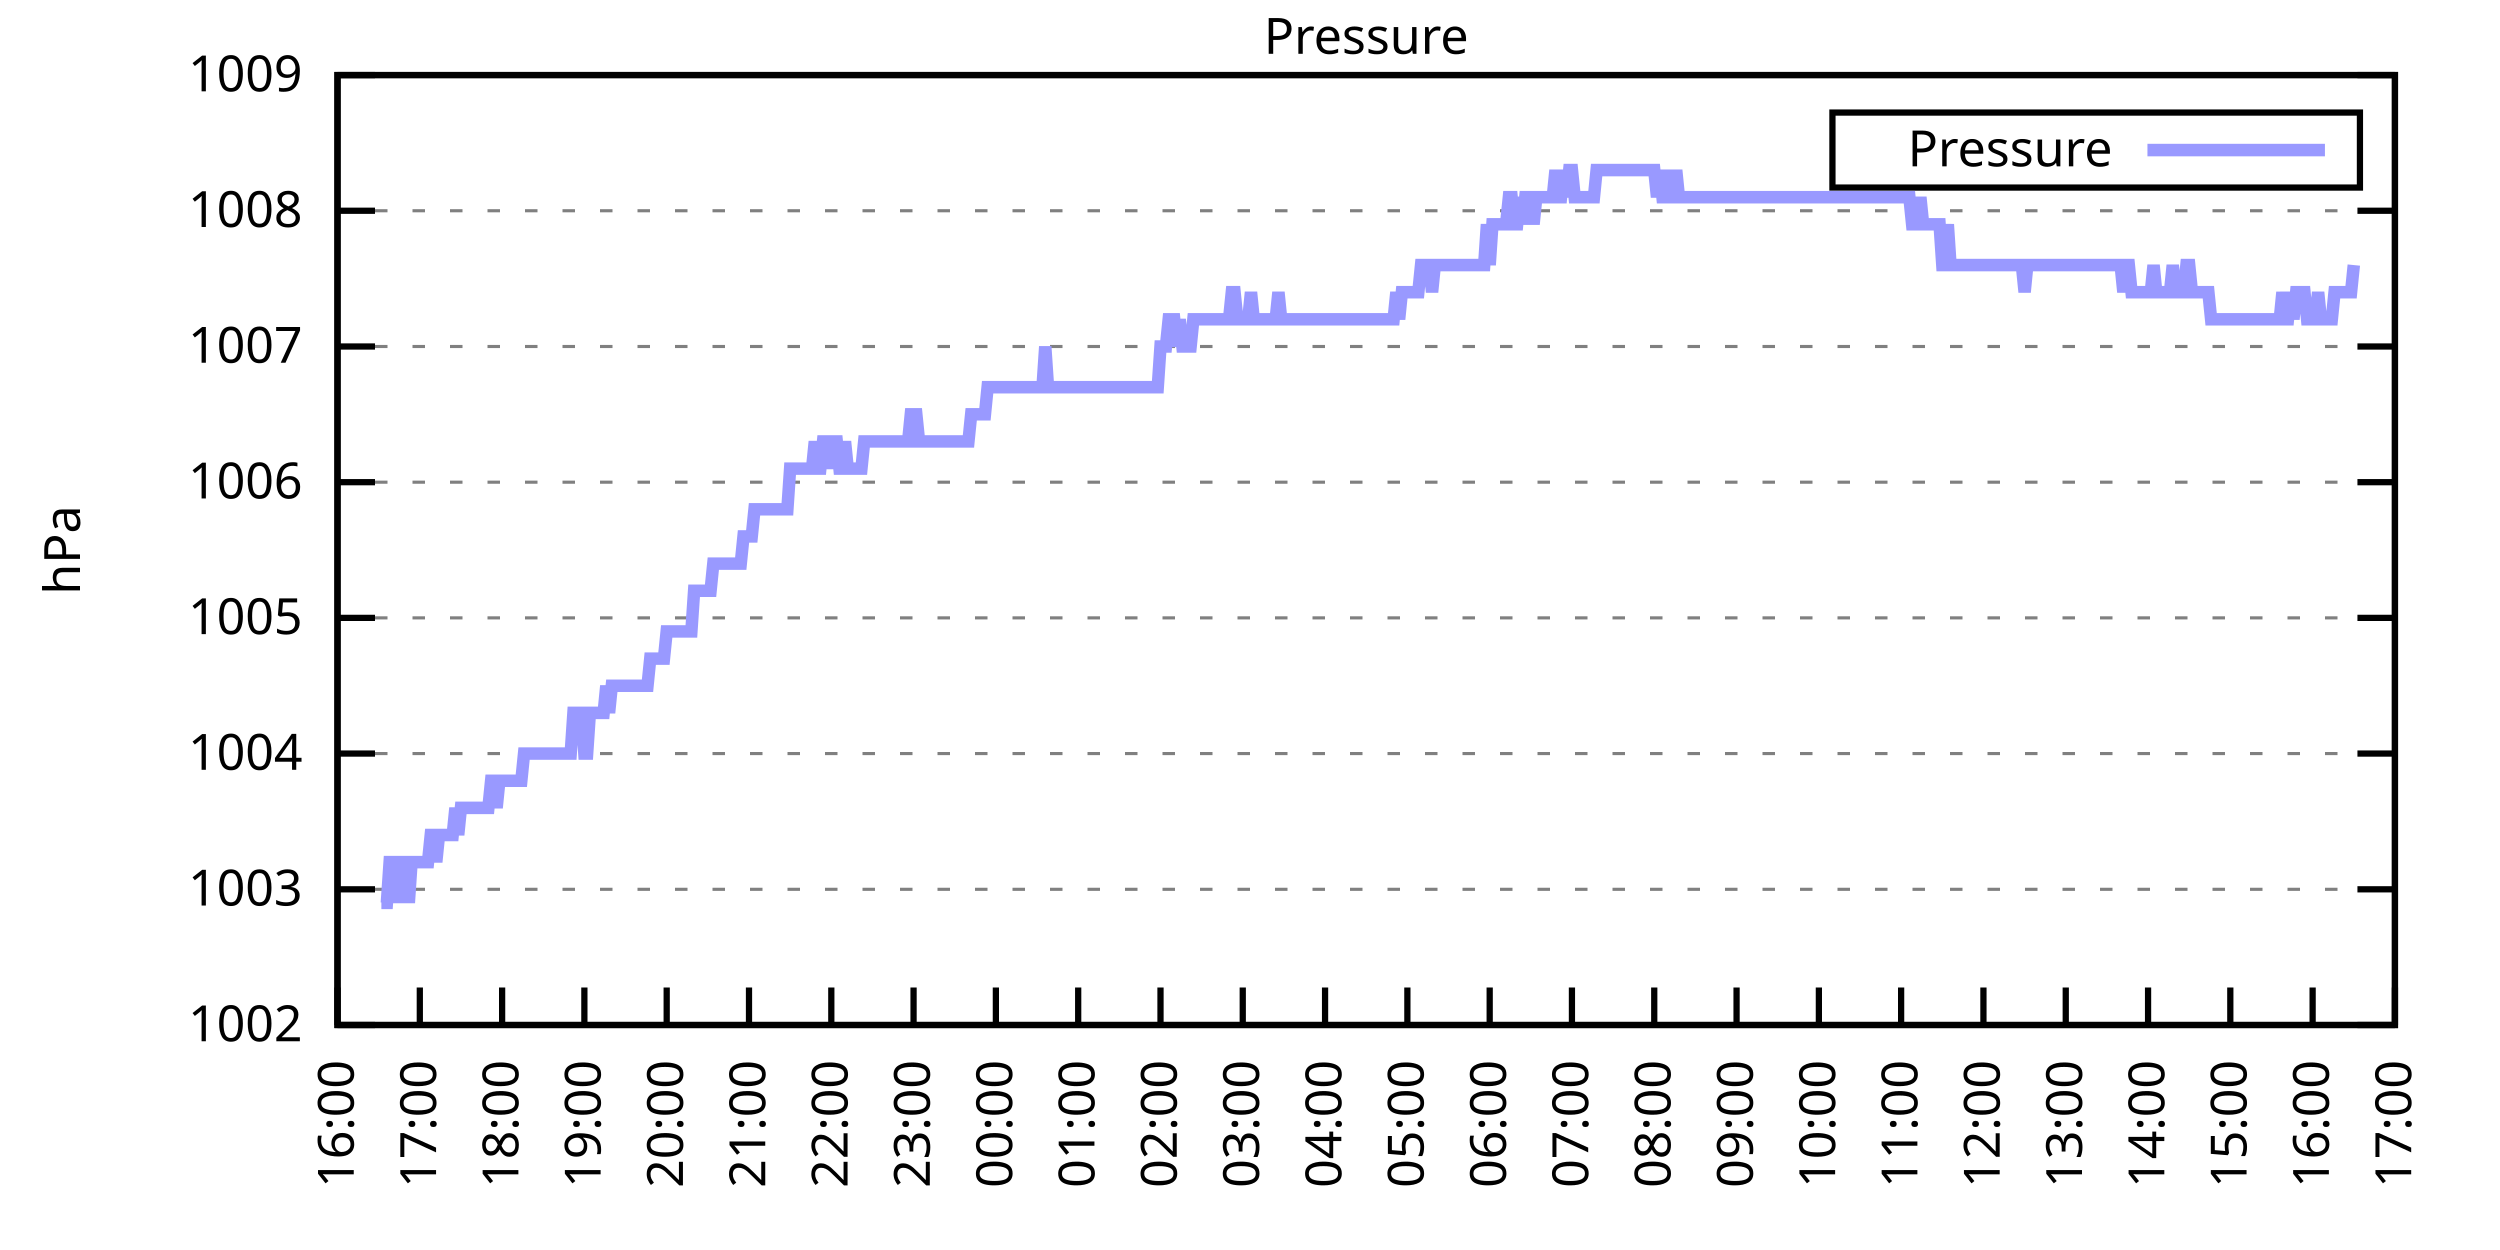
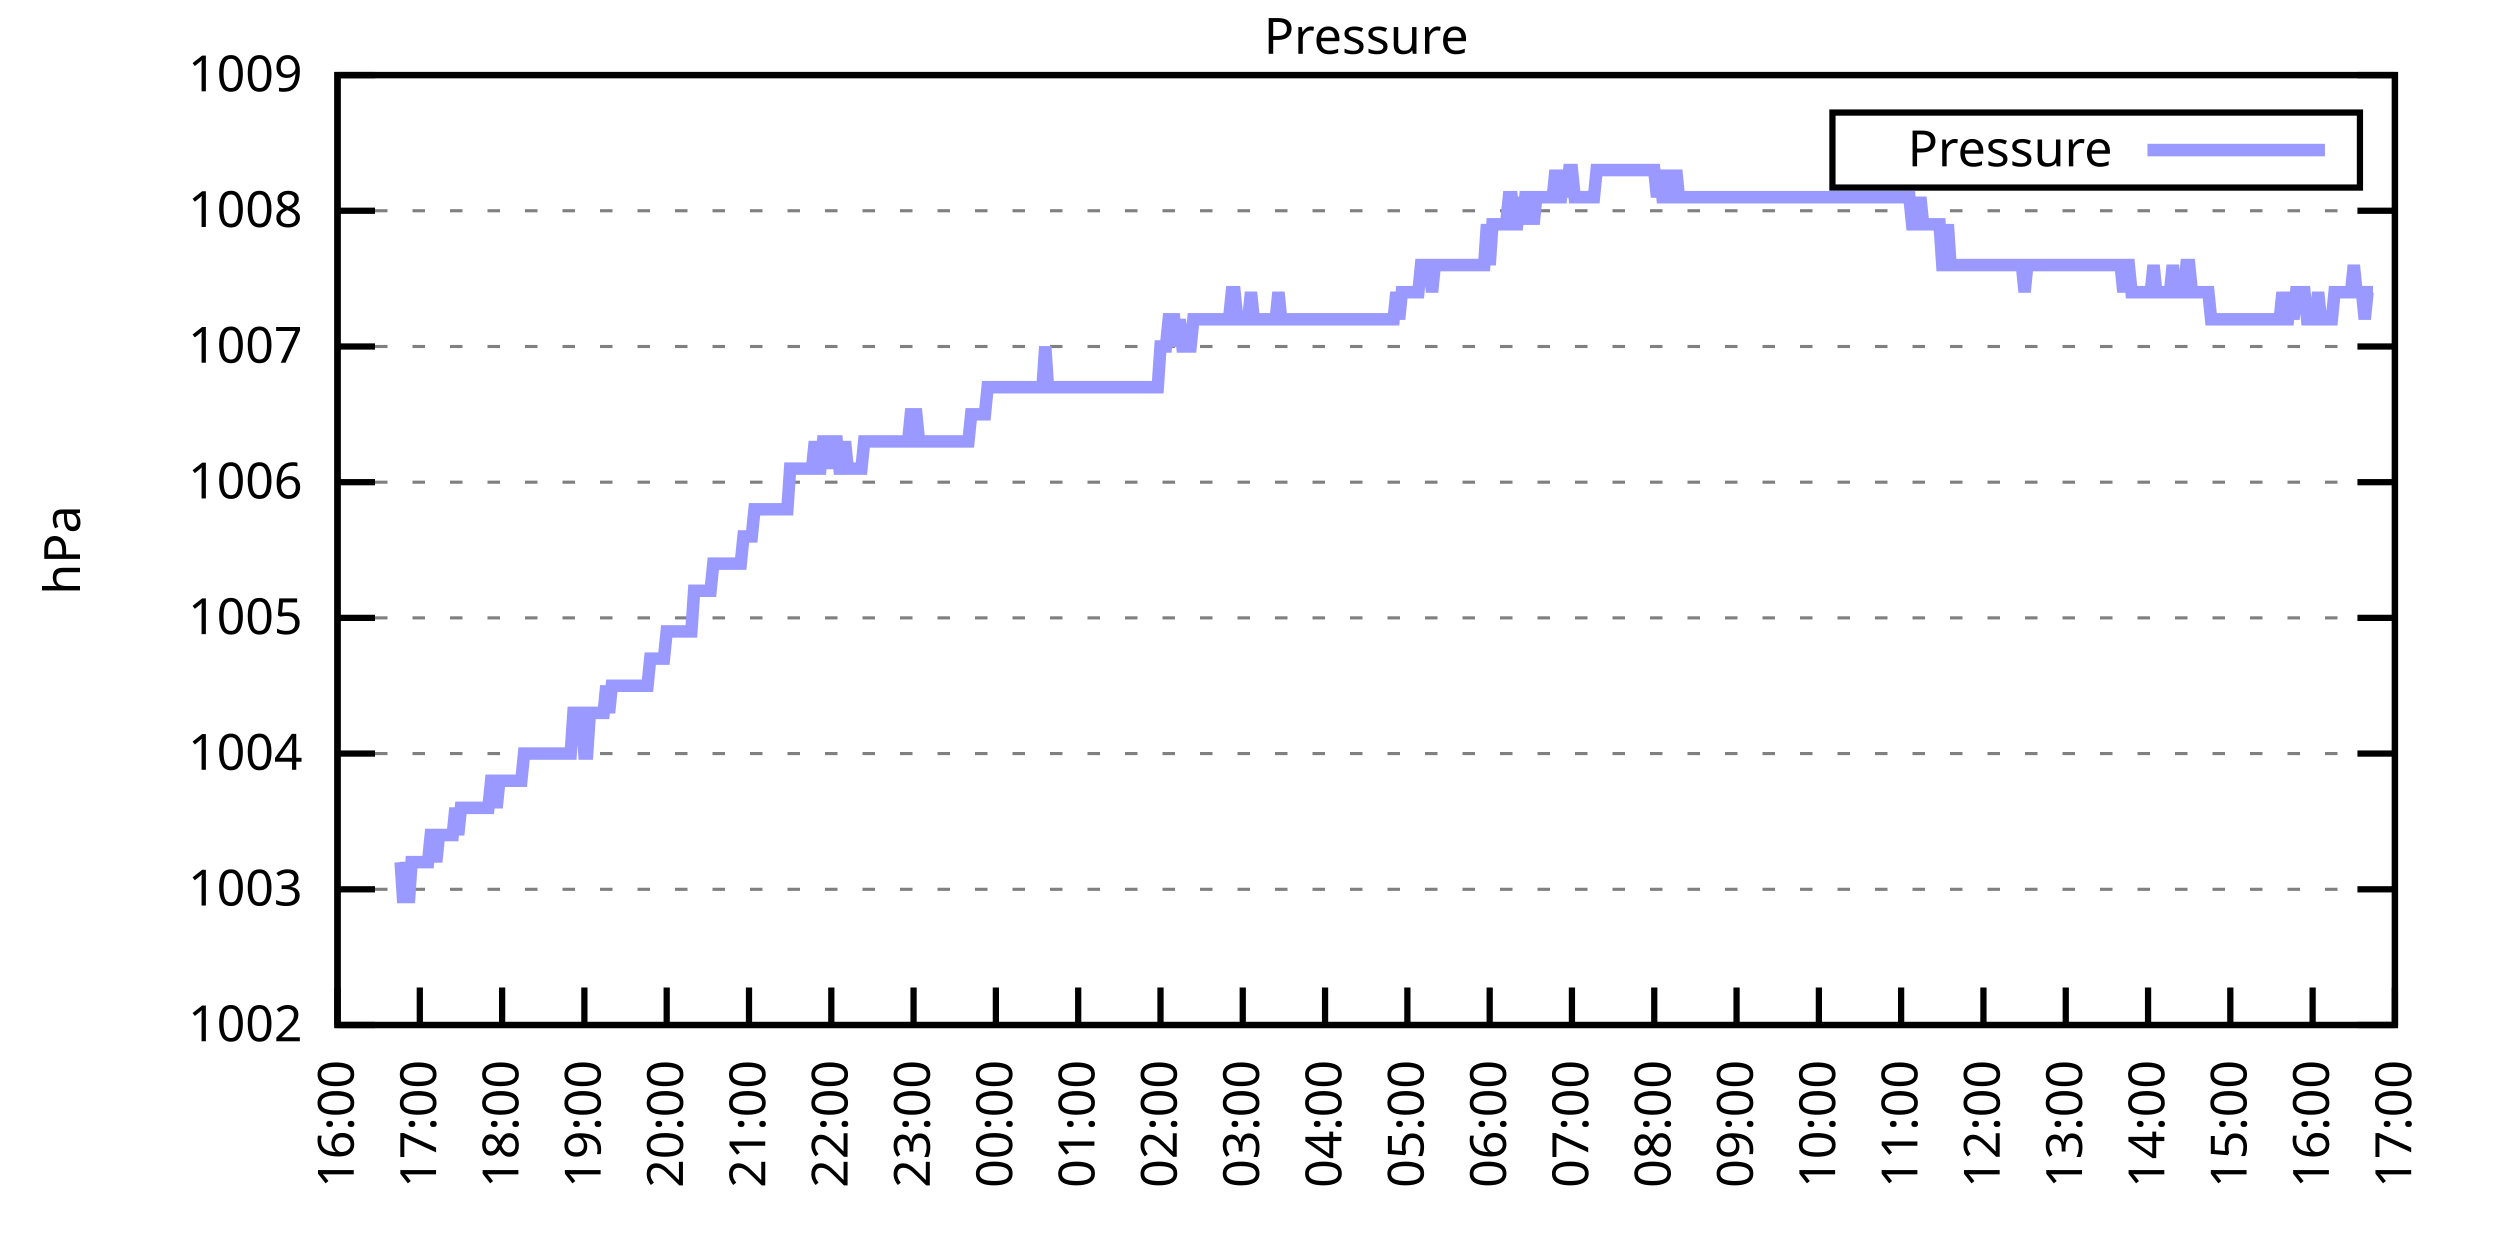
<svg xmlns="http://www.w3.org/2000/svg" xmlns:xlink="http://www.w3.org/1999/xlink" width="400" height="200" viewBox="0 0 400 200">
  <g id="gnuplot_canvas">
    <rect x="0" y="0" width="400" height="200" fill="none" />
    <defs>
      <circle id="gpDot" r="0.5" stroke-width="0.5" stroke="currentColor" />
      <path id="gpPt0" stroke-width="0.333" stroke="currentColor" d="M-1,0 h2 M0,-1 v2" />
      <path id="gpPt1" stroke-width="0.333" stroke="currentColor" d="M-1,-1 L1,1 M1,-1 L-1,1" />
      <path id="gpPt2" stroke-width="0.333" stroke="currentColor" d="M-1,0 L1,0 M0,-1 L0,1 M-1,-1 L1,1 M-1,1 L1,-1" />
      <rect id="gpPt3" stroke-width="0.333" stroke="currentColor" x="-1" y="-1" width="2" height="2" />
      <rect id="gpPt4" stroke-width="0.333" stroke="currentColor" fill="currentColor" x="-1" y="-1" width="2" height="2" />
      <circle id="gpPt5" stroke-width="0.333" stroke="currentColor" cx="0" cy="0" r="1" />
      <use xlink:href="#gpPt5" id="gpPt6" fill="currentColor" stroke="none" />
      <path id="gpPt7" stroke-width="0.333" stroke="currentColor" d="M0,-1.33 L-1.33,0.67 L1.33,0.67 z" />
      <use xlink:href="#gpPt7" id="gpPt8" fill="currentColor" stroke="none" />
      <use xlink:href="#gpPt7" id="gpPt9" stroke="currentColor" transform="rotate(180)" />
      <use xlink:href="#gpPt9" id="gpPt10" fill="currentColor" stroke="none" />
      <use xlink:href="#gpPt3" id="gpPt11" stroke="currentColor" transform="rotate(45)" />
      <use xlink:href="#gpPt11" id="gpPt12" fill="currentColor" stroke="none" />
      <path id="gpPt13" stroke-width="0.333" stroke="currentColor" d="M0,1.330 L1.265,0.411 L0.782,-1.067 L-0.782,-1.076 L-1.265,0.411 z" />
      <use xlink:href="#gpPt13" id="gpPt14" fill="currentColor" stroke="none" />
      <filter id="textbox" filterUnits="objectBoundingBox" x="0" y="0" height="1" width="1">
        <feFlood flood-color="white" flood-opacity="1" result="bgnd" />
        <feComposite in="SourceGraphic" in2="bgnd" operator="atop" />
      </filter>
      <filter id="greybox" filterUnits="objectBoundingBox" x="0" y="0" height="1" width="1">
        <feFlood flood-color="lightgrey" flood-opacity="1" result="grey" />
        <feComposite in="SourceGraphic" in2="grey" operator="atop" />
      </filter>
    </defs>
    <g fill="none" color="white" stroke="currentColor" stroke-width="1.00" stroke-linecap="butt" stroke-linejoin="miter">
</g>
    <g fill="none" color="black" stroke="currentColor" stroke-width="1.00" stroke-linecap="butt" stroke-linejoin="miter">
      <g stroke="none" shape-rendering="crispEdges">
        <polygon fill="rgb(255, 255, 255)" points="54.00,164.00 383.18,164.00 383.18,12.02 54.00,12.02 " />
      </g>
    </g>
    <g fill="none" color="black" stroke="currentColor" stroke-width="1.00" stroke-linecap="butt" stroke-linejoin="miter">
</g>
    <g fill="none" color="black" stroke="black" stroke-width="0.50" stroke-linecap="butt" stroke-linejoin="miter">
</g>
    <g fill="none" color="gray" stroke="currentColor" stroke-width="0.50" stroke-linecap="butt" stroke-linejoin="miter">
      <path stroke="gray" stroke-dasharray="2,4" class="gridline" d="M54.00,164.00 L383.19,164.00  " />
    </g>
    <g fill="none" color="gray" stroke="gray" stroke-width="1.00" stroke-linecap="butt" stroke-linejoin="miter">
</g>
    <g fill="none" color="black" stroke="currentColor" stroke-width="1.00" stroke-linecap="butt" stroke-linejoin="miter">
      <path stroke="black" d="M54.00,164.00 L60.00,164.00 M383.19,164.00 L377.19,164.00  " />
      <g transform="translate(48.40,166.60)" stroke="none" fill="black" font-family="Sans" font-size="8.00" text-anchor="end">
        <text>
          <tspan font-family="Sans"> 1002</tspan>
        </text>
      </g>
    </g>
    <g fill="none" color="black" stroke="currentColor" stroke-width="1.00" stroke-linecap="butt" stroke-linejoin="miter">
</g>
    <g fill="none" color="black" stroke="black" stroke-width="0.50" stroke-linecap="butt" stroke-linejoin="miter">
</g>
    <g fill="none" color="gray" stroke="currentColor" stroke-width="0.50" stroke-linecap="butt" stroke-linejoin="miter">
      <path stroke="gray" stroke-dasharray="2,4" class="gridline" d="M54.00,142.29 L383.19,142.29  " />
    </g>
    <g fill="none" color="gray" stroke="gray" stroke-width="1.00" stroke-linecap="butt" stroke-linejoin="miter">
</g>
    <g fill="none" color="black" stroke="currentColor" stroke-width="1.00" stroke-linecap="butt" stroke-linejoin="miter">
      <path stroke="black" d="M54.00,142.29 L60.00,142.29 M383.19,142.29 L377.19,142.29  " />
      <g transform="translate(48.40,144.89)" stroke="none" fill="black" font-family="Sans" font-size="8.00" text-anchor="end">
        <text>
          <tspan font-family="Sans"> 1003</tspan>
        </text>
      </g>
    </g>
    <g fill="none" color="black" stroke="currentColor" stroke-width="1.00" stroke-linecap="butt" stroke-linejoin="miter">
</g>
    <g fill="none" color="black" stroke="black" stroke-width="0.50" stroke-linecap="butt" stroke-linejoin="miter">
</g>
    <g fill="none" color="gray" stroke="currentColor" stroke-width="0.50" stroke-linecap="butt" stroke-linejoin="miter">
      <path stroke="gray" stroke-dasharray="2,4" class="gridline" d="M54.00,120.57 L383.19,120.57  " />
    </g>
    <g fill="none" color="gray" stroke="gray" stroke-width="1.00" stroke-linecap="butt" stroke-linejoin="miter">
</g>
    <g fill="none" color="black" stroke="currentColor" stroke-width="1.00" stroke-linecap="butt" stroke-linejoin="miter">
      <path stroke="black" d="M54.00,120.57 L60.00,120.57 M383.19,120.57 L377.19,120.57  " />
      <g transform="translate(48.40,123.17)" stroke="none" fill="black" font-family="Sans" font-size="8.00" text-anchor="end">
        <text>
          <tspan font-family="Sans"> 1004</tspan>
        </text>
      </g>
    </g>
    <g fill="none" color="black" stroke="currentColor" stroke-width="1.00" stroke-linecap="butt" stroke-linejoin="miter">
</g>
    <g fill="none" color="black" stroke="black" stroke-width="0.50" stroke-linecap="butt" stroke-linejoin="miter">
</g>
    <g fill="none" color="gray" stroke="currentColor" stroke-width="0.50" stroke-linecap="butt" stroke-linejoin="miter">
      <path stroke="gray" stroke-dasharray="2,4" class="gridline" d="M54.00,98.86 L383.19,98.86  " />
    </g>
    <g fill="none" color="gray" stroke="gray" stroke-width="1.00" stroke-linecap="butt" stroke-linejoin="miter">
</g>
    <g fill="none" color="black" stroke="currentColor" stroke-width="1.00" stroke-linecap="butt" stroke-linejoin="miter">
      <path stroke="black" d="M54.00,98.86 L60.00,98.86 M383.19,98.86 L377.19,98.86  " />
      <g transform="translate(48.40,101.46)" stroke="none" fill="black" font-family="Sans" font-size="8.00" text-anchor="end">
        <text>
          <tspan font-family="Sans"> 1005</tspan>
        </text>
      </g>
    </g>
    <g fill="none" color="black" stroke="currentColor" stroke-width="1.00" stroke-linecap="butt" stroke-linejoin="miter">
</g>
    <g fill="none" color="black" stroke="black" stroke-width="0.50" stroke-linecap="butt" stroke-linejoin="miter">
</g>
    <g fill="none" color="gray" stroke="currentColor" stroke-width="0.50" stroke-linecap="butt" stroke-linejoin="miter">
      <path stroke="gray" stroke-dasharray="2,4" class="gridline" d="M54.00,77.15 L383.19,77.15  " />
    </g>
    <g fill="none" color="gray" stroke="gray" stroke-width="1.00" stroke-linecap="butt" stroke-linejoin="miter">
</g>
    <g fill="none" color="black" stroke="currentColor" stroke-width="1.00" stroke-linecap="butt" stroke-linejoin="miter">
      <path stroke="black" d="M54.00,77.15 L60.00,77.15 M383.19,77.15 L377.19,77.15  " />
      <g transform="translate(48.40,79.75)" stroke="none" fill="black" font-family="Sans" font-size="8.00" text-anchor="end">
        <text>
          <tspan font-family="Sans"> 1006</tspan>
        </text>
      </g>
    </g>
    <g fill="none" color="black" stroke="currentColor" stroke-width="1.00" stroke-linecap="butt" stroke-linejoin="miter">
</g>
    <g fill="none" color="black" stroke="black" stroke-width="0.50" stroke-linecap="butt" stroke-linejoin="miter">
</g>
    <g fill="none" color="gray" stroke="currentColor" stroke-width="0.50" stroke-linecap="butt" stroke-linejoin="miter">
      <path stroke="gray" stroke-dasharray="2,4" class="gridline" d="M54.00,55.44 L383.19,55.44  " />
    </g>
    <g fill="none" color="gray" stroke="gray" stroke-width="1.00" stroke-linecap="butt" stroke-linejoin="miter">
</g>
    <g fill="none" color="black" stroke="currentColor" stroke-width="1.00" stroke-linecap="butt" stroke-linejoin="miter">
      <path stroke="black" d="M54.00,55.44 L60.00,55.44 M383.19,55.44 L377.19,55.44  " />
      <g transform="translate(48.40,58.04)" stroke="none" fill="black" font-family="Sans" font-size="8.00" text-anchor="end">
        <text>
          <tspan font-family="Sans"> 1007</tspan>
        </text>
      </g>
    </g>
    <g fill="none" color="black" stroke="currentColor" stroke-width="1.00" stroke-linecap="butt" stroke-linejoin="miter">
</g>
    <g fill="none" color="black" stroke="black" stroke-width="0.50" stroke-linecap="butt" stroke-linejoin="miter">
</g>
    <g fill="none" color="gray" stroke="currentColor" stroke-width="0.50" stroke-linecap="butt" stroke-linejoin="miter">
      <path stroke="gray" stroke-dasharray="2,4" class="gridline" d="M54.00,33.72 L383.19,33.72  " />
    </g>
    <g fill="none" color="gray" stroke="gray" stroke-width="1.00" stroke-linecap="butt" stroke-linejoin="miter">
</g>
    <g fill="none" color="black" stroke="currentColor" stroke-width="1.00" stroke-linecap="butt" stroke-linejoin="miter">
      <path stroke="black" d="M54.00,33.72 L60.00,33.72 M383.19,33.72 L377.19,33.72  " />
      <g transform="translate(48.40,36.32)" stroke="none" fill="black" font-family="Sans" font-size="8.00" text-anchor="end">
        <text>
          <tspan font-family="Sans"> 1008</tspan>
        </text>
      </g>
    </g>
    <g fill="none" color="black" stroke="currentColor" stroke-width="1.00" stroke-linecap="butt" stroke-linejoin="miter">
</g>
    <g fill="none" color="black" stroke="black" stroke-width="0.50" stroke-linecap="butt" stroke-linejoin="miter">
</g>
    <g fill="none" color="gray" stroke="currentColor" stroke-width="0.50" stroke-linecap="butt" stroke-linejoin="miter">
      <path stroke="gray" stroke-dasharray="2,4" class="gridline" d="M54.00,12.01 L383.19,12.01  " />
    </g>
    <g fill="none" color="gray" stroke="gray" stroke-width="1.00" stroke-linecap="butt" stroke-linejoin="miter">
</g>
    <g fill="none" color="black" stroke="currentColor" stroke-width="1.00" stroke-linecap="butt" stroke-linejoin="miter">
      <path stroke="black" d="M54.00,12.01 L60.00,12.01 M383.19,12.01 L377.19,12.01  " />
      <g transform="translate(48.40,14.61)" stroke="none" fill="black" font-family="Sans" font-size="8.00" text-anchor="end">
        <text>
          <tspan font-family="Sans"> 1009</tspan>
        </text>
      </g>
    </g>
    <g fill="none" color="black" stroke="currentColor" stroke-width="1.00" stroke-linecap="butt" stroke-linejoin="miter">
      <path stroke="black" d="M54.00,164.00 L54.00,158.00  " />
      <g transform="translate(56.60,169.60) rotate(270.00)" stroke="none" fill="black" font-family="Sans" font-size="8.00" text-anchor="end">
        <text>
          <tspan font-family="Sans">16:00</tspan>
        </text>
      </g>
    </g>
    <g fill="none" color="black" stroke="currentColor" stroke-width="1.00" stroke-linecap="butt" stroke-linejoin="miter">
      <path stroke="black" d="M67.17,164.00 L67.17,158.00  " />
      <g transform="translate(69.77,169.60) rotate(270.00)" stroke="none" fill="black" font-family="Sans" font-size="8.00" text-anchor="end">
        <text>
          <tspan font-family="Sans">17:00</tspan>
        </text>
      </g>
    </g>
    <g fill="none" color="black" stroke="currentColor" stroke-width="1.00" stroke-linecap="butt" stroke-linejoin="miter">
      <path stroke="black" d="M80.34,164.00 L80.34,158.00  " />
      <g transform="translate(82.94,169.60) rotate(270.00)" stroke="none" fill="black" font-family="Sans" font-size="8.00" text-anchor="end">
        <text>
          <tspan font-family="Sans">18:00</tspan>
        </text>
      </g>
    </g>
    <g fill="none" color="black" stroke="currentColor" stroke-width="1.00" stroke-linecap="butt" stroke-linejoin="miter">
      <path stroke="black" d="M93.50,164.00 L93.50,158.00  " />
      <g transform="translate(96.10,169.60) rotate(270.00)" stroke="none" fill="black" font-family="Sans" font-size="8.00" text-anchor="end">
        <text>
          <tspan font-family="Sans">19:00</tspan>
        </text>
      </g>
    </g>
    <g fill="none" color="black" stroke="currentColor" stroke-width="1.00" stroke-linecap="butt" stroke-linejoin="miter">
      <path stroke="black" d="M106.67,164.00 L106.67,158.00  " />
      <g transform="translate(109.27,169.60) rotate(270.00)" stroke="none" fill="black" font-family="Sans" font-size="8.00" text-anchor="end">
        <text>
          <tspan font-family="Sans">20:00</tspan>
        </text>
      </g>
    </g>
    <g fill="none" color="black" stroke="currentColor" stroke-width="1.00" stroke-linecap="butt" stroke-linejoin="miter">
      <path stroke="black" d="M119.84,164.00 L119.84,158.00  " />
      <g transform="translate(122.44,169.60) rotate(270.00)" stroke="none" fill="black" font-family="Sans" font-size="8.00" text-anchor="end">
        <text>
          <tspan font-family="Sans">21:00</tspan>
        </text>
      </g>
    </g>
    <g fill="none" color="black" stroke="currentColor" stroke-width="1.00" stroke-linecap="butt" stroke-linejoin="miter">
      <path stroke="black" d="M133.01,164.00 L133.01,158.00  " />
      <g transform="translate(135.61,169.60) rotate(270.00)" stroke="none" fill="black" font-family="Sans" font-size="8.00" text-anchor="end">
        <text>
          <tspan font-family="Sans">22:00</tspan>
        </text>
      </g>
    </g>
    <g fill="none" color="black" stroke="currentColor" stroke-width="1.00" stroke-linecap="butt" stroke-linejoin="miter">
      <path stroke="black" d="M146.17,164.00 L146.17,158.00  " />
      <g transform="translate(148.77,169.60) rotate(270.00)" stroke="none" fill="black" font-family="Sans" font-size="8.00" text-anchor="end">
        <text>
          <tspan font-family="Sans">23:00</tspan>
        </text>
      </g>
    </g>
    <g fill="none" color="black" stroke="currentColor" stroke-width="1.00" stroke-linecap="butt" stroke-linejoin="miter">
      <path stroke="black" d="M159.34,164.00 L159.34,158.00  " />
      <g transform="translate(161.94,169.60) rotate(270.00)" stroke="none" fill="black" font-family="Sans" font-size="8.00" text-anchor="end">
        <text>
          <tspan font-family="Sans">00:00</tspan>
        </text>
      </g>
    </g>
    <g fill="none" color="black" stroke="currentColor" stroke-width="1.00" stroke-linecap="butt" stroke-linejoin="miter">
      <path stroke="black" d="M172.51,164.00 L172.51,158.00  " />
      <g transform="translate(175.11,169.60) rotate(270.00)" stroke="none" fill="black" font-family="Sans" font-size="8.00" text-anchor="end">
        <text>
          <tspan font-family="Sans">01:00</tspan>
        </text>
      </g>
    </g>
    <g fill="none" color="black" stroke="currentColor" stroke-width="1.00" stroke-linecap="butt" stroke-linejoin="miter">
      <path stroke="black" d="M185.68,164.00 L185.68,158.00  " />
      <g transform="translate(188.28,169.60) rotate(270.00)" stroke="none" fill="black" font-family="Sans" font-size="8.00" text-anchor="end">
        <text>
          <tspan font-family="Sans">02:00</tspan>
        </text>
      </g>
    </g>
    <g fill="none" color="black" stroke="currentColor" stroke-width="1.00" stroke-linecap="butt" stroke-linejoin="miter">
      <path stroke="black" d="M198.84,164.00 L198.84,158.00  " />
      <g transform="translate(201.44,169.60) rotate(270.00)" stroke="none" fill="black" font-family="Sans" font-size="8.00" text-anchor="end">
        <text>
          <tspan font-family="Sans">03:00</tspan>
        </text>
      </g>
    </g>
    <g fill="none" color="black" stroke="currentColor" stroke-width="1.00" stroke-linecap="butt" stroke-linejoin="miter">
      <path stroke="black" d="M212.01,164.00 L212.01,158.00  " />
      <g transform="translate(214.61,169.60) rotate(270.00)" stroke="none" fill="black" font-family="Sans" font-size="8.00" text-anchor="end">
        <text>
          <tspan font-family="Sans">04:00</tspan>
        </text>
      </g>
    </g>
    <g fill="none" color="black" stroke="currentColor" stroke-width="1.00" stroke-linecap="butt" stroke-linejoin="miter">
      <path stroke="black" d="M225.18,164.00 L225.18,158.00  " />
      <g transform="translate(227.78,169.60) rotate(270.00)" stroke="none" fill="black" font-family="Sans" font-size="8.00" text-anchor="end">
        <text>
          <tspan font-family="Sans">05:00</tspan>
        </text>
      </g>
    </g>
    <g fill="none" color="black" stroke="currentColor" stroke-width="1.00" stroke-linecap="butt" stroke-linejoin="miter">
      <path stroke="black" d="M238.35,164.00 L238.35,158.00  " />
      <g transform="translate(240.95,169.60) rotate(270.00)" stroke="none" fill="black" font-family="Sans" font-size="8.00" text-anchor="end">
        <text>
          <tspan font-family="Sans">06:00</tspan>
        </text>
      </g>
    </g>
    <g fill="none" color="black" stroke="currentColor" stroke-width="1.00" stroke-linecap="butt" stroke-linejoin="miter">
      <path stroke="black" d="M251.51,164.00 L251.51,158.00  " />
      <g transform="translate(254.11,169.60) rotate(270.00)" stroke="none" fill="black" font-family="Sans" font-size="8.00" text-anchor="end">
        <text>
          <tspan font-family="Sans">07:00</tspan>
        </text>
      </g>
    </g>
    <g fill="none" color="black" stroke="currentColor" stroke-width="1.00" stroke-linecap="butt" stroke-linejoin="miter">
      <path stroke="black" d="M264.68,164.00 L264.68,158.00  " />
      <g transform="translate(267.28,169.60) rotate(270.00)" stroke="none" fill="black" font-family="Sans" font-size="8.00" text-anchor="end">
        <text>
          <tspan font-family="Sans">08:00</tspan>
        </text>
      </g>
    </g>
    <g fill="none" color="black" stroke="currentColor" stroke-width="1.00" stroke-linecap="butt" stroke-linejoin="miter">
      <path stroke="black" d="M277.85,164.00 L277.85,158.00  " />
      <g transform="translate(280.45,169.60) rotate(270.00)" stroke="none" fill="black" font-family="Sans" font-size="8.00" text-anchor="end">
        <text>
          <tspan font-family="Sans">09:00</tspan>
        </text>
      </g>
    </g>
    <g fill="none" color="black" stroke="currentColor" stroke-width="1.00" stroke-linecap="butt" stroke-linejoin="miter">
      <path stroke="black" d="M291.02,164.00 L291.02,158.00  " />
      <g transform="translate(293.62,169.60) rotate(270.00)" stroke="none" fill="black" font-family="Sans" font-size="8.00" text-anchor="end">
        <text>
          <tspan font-family="Sans">10:00</tspan>
        </text>
      </g>
    </g>
    <g fill="none" color="black" stroke="currentColor" stroke-width="1.00" stroke-linecap="butt" stroke-linejoin="miter">
      <path stroke="black" d="M304.18,164.00 L304.18,158.00  " />
      <g transform="translate(306.78,169.60) rotate(270.00)" stroke="none" fill="black" font-family="Sans" font-size="8.00" text-anchor="end">
        <text>
          <tspan font-family="Sans">11:00</tspan>
        </text>
      </g>
    </g>
    <g fill="none" color="black" stroke="currentColor" stroke-width="1.00" stroke-linecap="butt" stroke-linejoin="miter">
      <path stroke="black" d="M317.35,164.00 L317.35,158.00  " />
      <g transform="translate(319.95,169.60) rotate(270.00)" stroke="none" fill="black" font-family="Sans" font-size="8.00" text-anchor="end">
        <text>
          <tspan font-family="Sans">12:00</tspan>
        </text>
      </g>
    </g>
    <g fill="none" color="black" stroke="currentColor" stroke-width="1.00" stroke-linecap="butt" stroke-linejoin="miter">
      <path stroke="black" d="M330.52,164.00 L330.52,158.00  " />
      <g transform="translate(333.12,169.60) rotate(270.00)" stroke="none" fill="black" font-family="Sans" font-size="8.00" text-anchor="end">
        <text>
          <tspan font-family="Sans">13:00</tspan>
        </text>
      </g>
    </g>
    <g fill="none" color="black" stroke="currentColor" stroke-width="1.00" stroke-linecap="butt" stroke-linejoin="miter">
      <path stroke="black" d="M343.69,164.00 L343.69,158.00  " />
      <g transform="translate(346.29,169.60) rotate(270.00)" stroke="none" fill="black" font-family="Sans" font-size="8.00" text-anchor="end">
        <text>
          <tspan font-family="Sans">14:00</tspan>
        </text>
      </g>
    </g>
    <g fill="none" color="black" stroke="currentColor" stroke-width="1.00" stroke-linecap="butt" stroke-linejoin="miter">
      <path stroke="black" d="M356.85,164.00 L356.85,158.00  " />
      <g transform="translate(359.45,169.60) rotate(270.00)" stroke="none" fill="black" font-family="Sans" font-size="8.00" text-anchor="end">
        <text>
          <tspan font-family="Sans">15:00</tspan>
        </text>
      </g>
    </g>
    <g fill="none" color="black" stroke="currentColor" stroke-width="1.00" stroke-linecap="butt" stroke-linejoin="miter">
      <path stroke="black" d="M370.02,164.00 L370.02,158.00  " />
      <g transform="translate(372.62,169.60) rotate(270.00)" stroke="none" fill="black" font-family="Sans" font-size="8.00" text-anchor="end">
        <text>
          <tspan font-family="Sans">16:00</tspan>
        </text>
      </g>
    </g>
    <g fill="none" color="black" stroke="currentColor" stroke-width="1.00" stroke-linecap="butt" stroke-linejoin="miter">
      <path stroke="black" d="M383.19,164.00 L383.19,158.00  " />
      <g transform="translate(385.79,169.60) rotate(270.00)" stroke="none" fill="black" font-family="Sans" font-size="8.00" text-anchor="end">
        <text>
          <tspan font-family="Sans">17:00</tspan>
        </text>
      </g>
    </g>
    <g fill="none" color="black" stroke="currentColor" stroke-width="1.00" stroke-linecap="butt" stroke-linejoin="miter">
</g>
    <g fill="none" color="black" stroke="currentColor" stroke-width="1.00" stroke-linecap="butt" stroke-linejoin="miter">
      <path stroke="black" d="M54.00,12.01 L54.00,164.00 L383.19,164.00 L383.19,12.01 L54.00,12.01 Z  " />
    </g>
    <g fill="none" color="black" stroke="currentColor" stroke-width="1.00" stroke-linecap="butt" stroke-linejoin="miter">
</g>
    <g fill="none" color="black" stroke="currentColor" stroke-width="1.00" stroke-linecap="butt" stroke-linejoin="miter">
      <path stroke="black" d="M293.19,30.01 L293.19,18.01 L377.59,18.01 L377.59,30.01 L293.19,30.01 Z  " />
    </g>
    <g id="Pressure_plot_1">
      <g fill="none" color="white" stroke="black" stroke-width="2.00" stroke-linecap="butt" stroke-linejoin="miter">
</g>
      <g fill="none" color="black" stroke="currentColor" stroke-width="2.00" stroke-linecap="butt" stroke-linejoin="miter">
        <g transform="translate(337.99,26.61)" stroke="none" fill="black" font-family="Sans" font-size="8.00" text-anchor="end">
          <text>
            <tspan font-family="Sans">Pressure</tspan>
          </text>
        </g>
      </g>
      <g fill="none" color="black" stroke="currentColor" stroke-width="2.00" stroke-linecap="butt" stroke-linejoin="miter">
-         <path stroke="rgb(153, 153, 255)" d="M343.59,24.01 L371.99,24.01 M61.02,144.46 L61.46,144.46 L61.90,144.46 L62.34,137.94 L62.78,137.94 L63.22,144.46   L63.66,137.94 L64.10,137.94 L64.53,144.46 L64.97,137.94 L65.41,144.46 L65.85,137.94 L66.29,137.94 L66.73,137.94   L67.17,137.94 L67.61,137.94 L68.05,137.94 L68.48,137.94 L68.92,133.60 L69.36,133.60 L69.80,137.94 L70.24,133.60   L70.68,133.60 L71.12,133.60 L71.56,133.60 L72.00,133.60 L72.43,133.60 L72.87,129.26 L73.31,133.60 L73.75,129.26   L74.19,129.26 L74.63,129.26 L75.07,129.26 L75.51,129.26 L75.95,129.26 L76.38,129.26 L76.82,129.26 L77.26,129.26   L77.70,129.26 L78.14,129.26 L78.58,124.92 L79.02,124.92 L79.46,129.26 L79.90,124.92 L80.34,124.92 L80.77,124.92   L81.21,124.92 L81.65,124.92 L82.09,124.92 L82.53,124.92 L82.97,124.92 L83.41,124.92 L83.85,120.57 L84.29,120.57   L84.72,120.57 L85.16,120.57 L85.60,120.57 L86.04,120.57 L86.48,120.57 L86.92,120.57 L87.36,120.57 L87.80,120.57   L88.24,120.57 L88.67,120.57 L89.11,120.57 L89.55,120.57 L89.99,120.57 L90.43,120.57 L90.87,120.57 L91.31,120.57   L91.75,114.06 L92.19,114.06 L92.62,114.06 L93.06,114.06 L93.50,120.57 L93.94,120.57 L94.38,114.06 L94.82,114.06   L95.26,114.06 L95.70,114.06 L96.14,114.06 L96.58,114.06 L97.01,109.72 L97.45,114.06 L97.89,109.72 L98.33,109.72   L98.77,109.72 L99.21,109.72 L99.65,109.72 L100.09,109.72 L100.53,109.72 L100.96,109.72 L101.40,109.72 L101.84,109.72   L102.28,109.72 L102.72,109.72 L103.16,109.72 L103.60,109.72 L104.04,105.38 L104.48,105.38 L104.91,105.38 L105.35,105.38   L105.79,105.38 L106.23,105.38 L106.67,101.03 L107.11,101.03 L107.55,101.03 L107.99,101.03 L108.43,101.03 L108.87,101.03   L109.30,101.03 L109.74,101.03 L110.18,101.03 L110.62,101.03 L111.06,94.52 L111.50,94.52 L111.94,94.52 L112.38,94.52   L112.82,94.52 L113.25,94.52 L113.69,94.52 L114.13,90.18 L114.57,90.18 L115.01,90.18 L115.45,90.18 L115.89,90.18   L116.33,90.18 L116.77,90.18 L117.20,90.18 L117.64,90.18 L118.08,90.18 L118.52,90.18 L118.96,85.83 L119.40,85.83   L119.84,85.83 L120.28,85.83 L120.72,81.49 L121.15,81.49 L121.59,81.49 L122.03,81.49 L122.47,81.49 L122.91,81.49   L123.35,81.49 L123.79,81.49 L124.23,81.49 L124.67,81.49 L125.11,81.49 L125.54,81.49 L125.98,81.49 L126.42,74.98   L126.86,74.98 L127.30,74.98 L127.74,74.98 L128.18,74.98 L128.62,74.98 L129.06,74.98 L129.49,74.98 L129.93,74.98   L130.37,70.63 L130.81,74.98 L131.25,74.98 L131.69,70.63 L132.13,70.63 L132.57,74.98 L133.01,70.63 L133.44,70.63   L133.88,70.63 L134.32,74.98 L134.76,74.98 L135.20,70.63 L135.64,74.98 L136.08,74.98 L136.52,74.98 L136.96,74.98   L137.39,74.98 L137.83,74.98 L138.27,70.63 L138.71,70.63 L139.15,70.63 L139.59,70.63 L140.03,70.63 L140.47,70.63   L140.91,70.63 L141.35,70.63 L141.78,70.63 L142.22,70.63 L142.66,70.63 L143.10,70.63 L143.54,70.63 L143.98,70.63   L144.42,70.63 L144.86,70.63 L145.30,70.63 L145.73,66.29 L146.17,66.29 L146.61,66.29 L147.05,70.63 L147.49,70.63   L147.93,70.63 L148.37,70.63 L148.81,70.63 L149.25,70.63 L149.68,70.63 L150.12,70.63 L150.56,70.63 L151.00,70.63   L151.44,70.63 L151.88,70.63 L152.32,70.63 L152.76,70.63 L153.20,70.63 L153.63,70.63 L154.07,70.63 L154.51,70.63   L154.95,70.63 L155.39,66.29 L155.83,66.29 L156.27,66.29 L156.71,66.29 L157.15,66.29 L157.59,66.29 L158.02,61.95   L158.46,61.95 L158.90,61.95 L159.34,61.95 L159.78,61.95 L160.22,61.95 L160.66,61.95 L161.10,61.95 L161.54,61.95   L161.97,61.95 L162.41,61.95 L162.85,61.95 L163.29,61.95 L163.73,61.95 L164.17,61.95 L164.61,61.95 L165.05,61.95   L165.49,61.95 L165.92,61.95 L166.36,61.95 L166.80,61.95 L167.24,55.44 L167.68,61.95 L168.12,61.95 L168.56,61.95   L169.00,61.95 L169.44,61.95 L169.87,61.95 L170.31,61.95 L170.75,61.95 L171.19,61.95 L171.63,61.95 L172.07,61.95   L172.51,61.95 L172.95,61.95 L173.39,61.95 L173.83,61.95 L174.26,61.95 L174.70,61.95 L175.14,61.95 L175.58,61.95   L176.02,61.95 L176.46,61.95 L176.90,61.95 L177.34,61.95 L177.78,61.95 L178.21,61.95 L178.65,61.95 L179.09,61.95   L179.53,61.95 L179.97,61.95 L180.41,61.95 L180.85,61.95 L181.29,61.95 L181.73,61.95 L182.16,61.95 L182.60,61.95   L183.04,61.95 L183.48,61.95 L183.92,61.95 L184.36,61.95 L184.80,61.95 L185.24,61.95 L185.68,55.44 L186.11,55.44   L186.55,55.44 L186.99,51.09 L187.43,51.09 L187.87,51.09 L188.31,55.44 L188.75,51.09 L189.19,55.44 L189.63,55.44   L190.07,55.44 L190.50,55.44 L190.94,51.09 L191.38,51.09 L191.82,51.09 L192.26,51.09 L192.70,51.09 L193.14,51.09   L193.58,51.09 L194.02,51.09 L194.45,51.09 L194.89,51.09 L195.33,51.09 L195.77,51.09 L196.21,51.09 L196.65,51.09   L197.09,46.75 L197.53,46.75 L197.97,51.09 L198.40,51.09 L198.84,51.09 L199.28,51.09 L199.72,51.09 L200.16,46.75   L200.60,51.09 L201.04,51.09 L201.48,51.09 L201.92,51.09 L202.35,51.09 L202.79,51.09 L203.23,51.09 L203.67,51.09   L204.11,51.09 L204.55,46.75 L204.99,51.09 L205.43,51.09 L205.87,51.09 L206.31,51.09 L206.74,51.09 L207.18,51.09   L207.62,51.09 L208.06,51.09 L208.50,51.09 L208.94,51.09 L209.38,51.09 L209.82,51.09 L210.26,51.09 L210.69,51.09   L211.13,51.09 L211.57,51.09 L212.01,51.09 L212.45,51.09 L212.89,51.09 L213.33,51.09 L213.77,51.09 L214.21,51.09   L214.64,51.09 L215.08,51.09 L215.52,51.09 L215.96,51.09 L216.40,51.09 L216.84,51.09 L217.28,51.09 L217.72,51.09   L218.16,51.09 L218.60,51.09 L219.03,51.09 L219.47,51.09 L219.91,51.09 L220.35,51.09 L220.79,51.09 L221.23,51.09   L221.67,51.09 L222.11,51.09 L222.55,51.09 L222.98,51.09 L223.42,46.75 L223.86,51.09 L224.30,46.75 L224.74,46.75   L225.18,46.75 L225.62,46.75 L226.06,46.75 L226.50,46.75 L226.93,46.75 L227.37,42.41 L227.81,42.41 L228.25,42.41   L228.69,42.41 L229.13,46.75 L229.57,42.41 L230.01,42.41 L230.45,42.41 L230.88,42.41 L231.32,42.41 L231.76,42.41   L232.20,42.41 L232.64,42.41 L233.08,42.41 L233.52,42.41 L233.96,42.41 L234.40,42.41 L234.84,42.41 L235.27,42.41   L235.71,42.41 L236.15,42.41 L236.59,42.41 L237.03,42.41 L237.47,42.41 L237.91,35.89 L238.35,42.41 L238.79,35.89   L239.22,35.89 L239.66,35.89 L240.10,35.89 L240.54,35.89 L240.98,35.89 L241.42,31.55 L241.86,31.55 L242.30,35.89   L242.74,35.89 L243.17,31.55 L243.61,35.89 L244.05,31.55 L244.49,31.55 L244.93,31.55 L245.37,35.89 L245.81,31.55   L246.25,31.55 L246.69,31.55 L247.12,31.55 L247.56,31.55 L248.00,31.55 L248.44,31.55 L248.88,27.21 L249.32,31.55   L249.76,31.55 L250.20,27.21 L250.64,31.55 L251.08,27.21 L251.51,27.21 L251.95,31.55 L252.39,31.55 L252.83,31.55   L253.27,31.55 L253.71,31.55 L254.15,31.55 L254.59,31.55 L255.03,31.55 L255.46,27.21 L255.90,27.21 L256.34,27.21   L256.78,27.21 L257.22,27.21 L257.66,27.21 L258.10,27.21 L258.54,27.21 L258.98,27.21 L259.41,27.21 L259.85,27.21   L260.29,27.21 L260.73,27.21 L261.17,27.21 L261.61,27.21 L262.05,27.21 L262.49,27.21 L262.93,27.21 L263.36,27.21   L263.80,27.21 L264.24,27.21 L264.68,27.21 L265.12,31.55 L265.56,27.21 L266.00,31.55 L266.44,31.55 L266.88,27.21   L267.32,31.55 L267.75,31.55 L268.19,27.21 L268.63,31.55 L269.07,31.55 L269.51,31.55 L269.95,31.55 L270.39,31.55   L270.83,31.55 L271.27,31.55 L271.70,31.55 L272.14,31.55 L272.58,31.55 L273.02,31.55 L273.46,31.55 L273.90,31.55   L274.34,31.55 L274.78,31.55 L275.22,31.55 L275.65,31.55 L276.09,31.55 L276.53,31.55 L276.97,31.55 L277.41,31.55   L277.85,31.55 L278.29,31.55 L278.73,31.55 L279.17,31.55 L279.60,31.55 L280.04,31.55 L280.48,31.55 L280.92,31.55   L281.36,31.55 L281.80,31.55 L282.24,31.55 L282.68,31.55 L283.12,31.55 L283.56,31.55 L283.99,31.55 L284.43,31.55   L284.87,31.55 L285.31,31.55 L285.75,31.55 L286.19,31.55 L286.63,31.55 L287.07,31.55 L287.51,31.55 L287.94,31.55   L288.38,31.55 L288.82,31.55 L289.26,31.55 L289.70,31.55 L290.14,31.55 L290.58,31.55 L291.02,31.55 L291.46,31.55   L291.89,31.55 L292.33,31.55 L292.77,31.55 L293.21,31.55 L293.65,31.55 L294.09,31.55 L294.53,31.55 L294.97,31.55   L295.41,31.55 L295.84,31.55 L296.28,31.55 L296.72,31.55 L297.16,31.55 L297.60,31.55 L298.04,31.55 L298.48,31.55   L298.92,31.55 L299.36,31.55 L299.80,31.55 L300.23,31.55 L300.67,31.55 L301.11,31.55 L301.55,31.55 L301.99,31.55   L302.43,31.55 L302.87,31.55 L303.31,31.55 L303.75,31.55 L304.18,31.55 L304.62,31.55 L305.06,31.55 L305.50,31.55   L305.94,35.89 L306.38,35.89 L306.82,35.89 L307.26,31.55 L307.70,35.89 L308.13,35.89 L308.57,35.89 L309.01,35.89   L309.45,35.89 L309.89,35.89 L310.33,35.89 L310.77,42.41 L311.21,42.41 L311.65,35.89 L312.08,42.41 L312.52,42.41   L312.96,42.41 L313.40,42.41 L313.84,42.41 L314.28,42.41 L314.72,42.41 L315.16,42.41 L315.60,42.41 L316.04,42.41   L316.47,42.41 L316.91,42.41 L317.35,42.41 L317.79,42.41 L318.23,42.41 L318.67,42.41 L319.11,42.41 L319.55,42.41   L319.99,42.41 L320.42,42.41 L320.86,42.41 L321.30,42.41 L321.74,42.41 L322.18,42.41 L322.62,42.41 L323.06,42.41   L323.50,42.41 L323.94,46.75 L324.37,42.41 L324.81,42.41 L325.25,42.41 L325.69,42.41 L326.13,42.41 L326.57,42.41   L327.01,42.41 L327.45,42.41 L327.89,42.41 L328.33,42.41 L328.76,42.41 L329.20,42.41 L329.64,42.41 L330.08,42.41   L330.52,42.41 L330.96,42.41 L331.40,42.41 L331.84,42.41 L332.28,42.41 L332.71,42.41 L333.15,42.41 L333.59,42.41   L334.03,42.41 L334.47,42.41 L334.91,42.41 L335.35,42.41 L335.79,42.41 L336.23,42.41 L336.66,42.41 L337.10,42.41   L337.54,42.41 L337.98,42.41 L338.42,42.41 L338.86,42.41 L339.30,42.41 L339.74,46.75 L340.18,42.41 L340.61,42.41   L341.05,46.75 L341.49,46.75 L341.93,46.75 L342.37,46.75 L342.81,46.75 L343.25,46.75 L343.69,46.75 L344.13,46.75   L344.57,42.41 L345.00,46.75 L345.44,46.75 L345.88,46.75 L346.32,46.75 L346.76,46.75 L347.20,46.75 L347.64,42.41   L348.08,46.75 L348.52,46.75 L348.95,46.75 L349.39,46.75 L349.83,42.41 L350.27,42.41 L350.71,46.75 L351.15,46.75   L351.59,46.75 L352.03,46.75 L352.47,46.75 L352.90,46.75 L353.34,46.75 L353.78,51.09 L354.22,51.09 L354.66,51.09   L355.10,51.09 L355.54,51.09 L355.98,51.09 L356.42,51.09 L356.85,51.09 L357.29,51.09 L357.73,51.09 L358.17,51.09   L358.61,51.09 L359.05,51.09 L359.49,51.09 L359.93,51.09 L360.37,51.09 L360.81,51.09 L361.24,51.09 L361.68,51.09   L362.12,51.09 L362.56,51.09 L363.00,51.09 L363.44,51.09 L363.88,51.09 L364.32,51.09 L364.76,51.09 L365.19,46.75   L365.63,51.09 L366.07,51.09 L366.51,46.75 L366.95,51.09 L367.39,46.75 L367.83,46.75 L368.27,46.75 L368.71,46.75   L369.14,51.09 L369.58,51.09 L370.02,51.09 L370.46,51.09 L370.90,46.75 L371.34,51.09 L371.78,51.09 L372.22,51.09   L372.66,51.09 L373.09,51.09 L373.53,46.75 L373.97,46.75 L374.41,46.75 L374.85,46.75 L375.29,46.75 L375.73,46.75   L376.17,46.75 L376.61,42.41  " />
+         <path stroke="rgb(153, 153, 255)" d="M343.59,24.01 L371.99,24.01 M64.10,137.94 L64.53,144.46 L64.97,137.94 L65.41,144.46 L65.85,137.94 L66.29,137.94   L66.73,137.94 L67.17,137.94 L67.61,137.94 L68.05,137.94 L68.48,137.94 L68.92,133.60 L69.36,133.60 L69.80,137.94   L70.24,133.60 L70.68,133.60 L71.12,133.60 L71.56,133.60 L72.00,133.60 L72.43,133.60 L72.87,129.26 L73.31,133.60   L73.75,129.26 L74.19,129.26 L74.63,129.26 L75.07,129.26 L75.51,129.26 L75.95,129.26 L76.38,129.26 L76.82,129.26   L77.26,129.26 L77.70,129.26 L78.14,129.26 L78.58,124.92 L79.02,124.92 L79.46,129.26 L79.90,124.92 L80.34,124.92   L80.77,124.92 L81.21,124.92 L81.65,124.92 L82.09,124.92 L82.53,124.92 L82.97,124.92 L83.41,124.92 L83.85,120.57   L84.29,120.57 L84.72,120.57 L85.16,120.57 L85.60,120.57 L86.04,120.57 L86.48,120.57 L86.92,120.57 L87.36,120.57   L87.80,120.57 L88.24,120.57 L88.67,120.57 L89.11,120.57 L89.55,120.57 L89.99,120.57 L90.43,120.57 L90.87,120.57   L91.31,120.57 L91.75,114.06 L92.19,114.06 L92.62,114.06 L93.06,114.06 L93.50,120.57 L93.94,120.57 L94.38,114.06   L94.82,114.06 L95.26,114.06 L95.70,114.06 L96.14,114.06 L96.58,114.06 L97.01,109.72 L97.45,114.06 L97.89,109.72   L98.33,109.72 L98.77,109.72 L99.21,109.72 L99.65,109.72 L100.09,109.72 L100.53,109.72 L100.96,109.72 L101.40,109.72   L101.84,109.72 L102.28,109.72 L102.72,109.72 L103.16,109.72 L103.60,109.72 L104.04,105.38 L104.48,105.38 L104.91,105.38   L105.35,105.38 L105.79,105.38 L106.23,105.38 L106.67,101.03 L107.11,101.03 L107.55,101.03 L107.99,101.03 L108.43,101.03   L108.87,101.03 L109.30,101.03 L109.74,101.03 L110.18,101.03 L110.62,101.03 L111.06,94.52 L111.50,94.52 L111.94,94.52   L112.38,94.52 L112.82,94.52 L113.25,94.52 L113.69,94.52 L114.13,90.18 L114.57,90.18 L115.01,90.18 L115.45,90.18   L115.89,90.18 L116.33,90.18 L116.77,90.18 L117.20,90.18 L117.64,90.18 L118.08,90.18 L118.52,90.18 L118.96,85.83   L119.40,85.83 L119.84,85.83 L120.28,85.83 L120.72,81.49 L121.15,81.49 L121.59,81.49 L122.03,81.49 L122.47,81.49   L122.91,81.49 L123.35,81.49 L123.79,81.49 L124.23,81.49 L124.67,81.49 L125.11,81.49 L125.54,81.49 L125.98,81.49   L126.42,74.98 L126.86,74.98 L127.30,74.98 L127.74,74.98 L128.18,74.98 L128.62,74.98 L129.06,74.98 L129.49,74.98   L129.93,74.98 L130.37,70.63 L130.81,74.98 L131.25,74.98 L131.69,70.63 L132.13,70.63 L132.57,74.98 L133.01,70.63   L133.44,70.63 L133.88,70.63 L134.32,74.98 L134.76,74.98 L135.20,70.63 L135.64,74.98 L136.08,74.98 L136.52,74.98   L136.96,74.98 L137.39,74.98 L137.83,74.98 L138.27,70.63 L138.71,70.63 L139.15,70.63 L139.59,70.63 L140.03,70.63   L140.47,70.63 L140.91,70.63 L141.35,70.63 L141.78,70.63 L142.22,70.63 L142.66,70.63 L143.10,70.63 L143.54,70.63   L143.98,70.63 L144.42,70.63 L144.86,70.63 L145.30,70.63 L145.73,66.29 L146.17,66.29 L146.61,66.29 L147.05,70.63   L147.49,70.63 L147.93,70.63 L148.37,70.63 L148.81,70.63 L149.25,70.63 L149.68,70.63 L150.12,70.63 L150.56,70.63   L151.00,70.63 L151.44,70.63 L151.88,70.63 L152.32,70.63 L152.76,70.63 L153.20,70.63 L153.63,70.63 L154.07,70.63   L154.51,70.63 L154.95,70.63 L155.39,66.29 L155.83,66.29 L156.27,66.29 L156.71,66.29 L157.15,66.29 L157.59,66.29   L158.02,61.95 L158.46,61.95 L158.90,61.95 L159.34,61.95 L159.78,61.95 L160.22,61.95 L160.66,61.95 L161.10,61.95   L161.54,61.95 L161.97,61.95 L162.41,61.95 L162.85,61.95 L163.29,61.95 L163.73,61.95 L164.17,61.95 L164.61,61.95   L165.05,61.95 L165.49,61.95 L165.92,61.95 L166.36,61.95 L166.80,61.95 L167.24,55.44 L167.68,61.95 L168.12,61.95   L168.56,61.95 L169.00,61.95 L169.44,61.95 L169.87,61.95 L170.31,61.95 L170.75,61.95 L171.19,61.95 L171.63,61.95   L172.07,61.95 L172.51,61.95 L172.95,61.95 L173.39,61.95 L173.83,61.95 L174.26,61.95 L174.70,61.95 L175.14,61.95   L175.58,61.95 L176.02,61.95 L176.46,61.95 L176.90,61.95 L177.34,61.95 L177.78,61.95 L178.21,61.95 L178.65,61.95   L179.09,61.95 L179.53,61.95 L179.97,61.95 L180.41,61.95 L180.85,61.95 L181.29,61.95 L181.73,61.95 L182.16,61.95   L182.60,61.95 L183.04,61.95 L183.48,61.95 L183.92,61.95 L184.36,61.95 L184.80,61.95 L185.24,61.95 L185.68,55.44   L186.11,55.44 L186.55,55.44 L186.99,51.09 L187.43,51.09 L187.87,51.09 L188.31,55.44 L188.75,51.09 L189.19,55.44   L189.63,55.44 L190.07,55.44 L190.50,55.44 L190.94,51.09 L191.38,51.09 L191.82,51.09 L192.26,51.09 L192.70,51.09   L193.14,51.09 L193.58,51.09 L194.02,51.09 L194.45,51.09 L194.89,51.09 L195.33,51.09 L195.77,51.09 L196.21,51.09   L196.65,51.09 L197.09,46.75 L197.53,46.75 L197.97,51.09 L198.40,51.09 L198.84,51.09 L199.28,51.09 L199.72,51.09   L200.16,46.75 L200.60,51.09 L201.04,51.09 L201.48,51.09 L201.92,51.09 L202.35,51.09 L202.79,51.09 L203.23,51.09   L203.67,51.09 L204.11,51.09 L204.55,46.75 L204.99,51.09 L205.43,51.09 L205.87,51.09 L206.31,51.09 L206.74,51.09   L207.18,51.09 L207.62,51.09 L208.06,51.09 L208.50,51.09 L208.94,51.09 L209.38,51.09 L209.82,51.09 L210.26,51.09   L210.69,51.09 L211.13,51.09 L211.57,51.09 L212.01,51.09 L212.45,51.09 L212.89,51.09 L213.33,51.09 L213.77,51.09   L214.21,51.09 L214.64,51.09 L215.08,51.09 L215.52,51.09 L215.96,51.09 L216.40,51.09 L216.84,51.09 L217.28,51.09   L217.72,51.09 L218.16,51.09 L218.60,51.09 L219.03,51.09 L219.47,51.09 L219.91,51.09 L220.35,51.09 L220.79,51.09   L221.23,51.09 L221.67,51.09 L222.11,51.09 L222.55,51.09 L222.98,51.09 L223.42,46.75 L223.86,51.09 L224.30,46.75   L224.74,46.75 L225.18,46.75 L225.62,46.75 L226.06,46.75 L226.50,46.75 L226.93,46.75 L227.37,42.41 L227.81,42.41   L228.25,42.41 L228.69,42.41 L229.13,46.75 L229.57,42.41 L230.01,42.41 L230.45,42.41 L230.88,42.41 L231.32,42.41   L231.76,42.41 L232.20,42.41 L232.64,42.41 L233.08,42.41 L233.52,42.41 L233.96,42.41 L234.40,42.41 L234.84,42.41   L235.27,42.41 L235.71,42.41 L236.15,42.41 L236.59,42.41 L237.03,42.41 L237.47,42.41 L237.91,35.89 L238.35,42.41   L238.79,35.89 L239.22,35.89 L239.66,35.89 L240.10,35.89 L240.54,35.89 L240.98,35.89 L241.42,31.55 L241.86,31.55   L242.30,35.89 L242.74,35.89 L243.17,31.55 L243.61,35.89 L244.05,31.55 L244.49,31.55 L244.93,31.55 L245.37,35.89   L245.81,31.55 L246.25,31.55 L246.69,31.55 L247.12,31.55 L247.56,31.55 L248.00,31.55 L248.44,31.55 L248.88,27.21   L249.32,31.55 L249.76,31.55 L250.20,27.21 L250.64,31.55 L251.08,27.21 L251.51,27.21 L251.95,31.55 L252.39,31.55   L252.83,31.55 L253.27,31.55 L253.71,31.55 L254.15,31.55 L254.59,31.55 L255.03,31.55 L255.46,27.21 L255.90,27.21   L256.34,27.21 L256.78,27.21 L257.22,27.21 L257.66,27.21 L258.10,27.21 L258.54,27.21 L258.98,27.21 L259.41,27.21   L259.85,27.21 L260.29,27.21 L260.73,27.21 L261.17,27.21 L261.61,27.21 L262.05,27.21 L262.49,27.21 L262.93,27.21   L263.36,27.21 L263.80,27.21 L264.24,27.21 L264.68,27.21 L265.12,31.55 L265.56,27.21 L266.00,31.55 L266.44,31.55   L266.88,27.21 L267.32,31.55 L267.75,31.55 L268.19,27.21 L268.63,31.55 L269.07,31.55 L269.51,31.55 L269.95,31.55   L270.39,31.55 L270.83,31.55 L271.27,31.55 L271.70,31.55 L272.14,31.55 L272.58,31.55 L273.02,31.55 L273.46,31.55   L273.90,31.55 L274.34,31.55 L274.78,31.55 L275.22,31.55 L275.65,31.55 L276.09,31.55 L276.53,31.55 L276.97,31.55   L277.41,31.55 L277.85,31.55 L278.29,31.55 L278.73,31.55 L279.17,31.55 L279.60,31.55 L280.04,31.55 L280.48,31.55   L280.92,31.55 L281.36,31.55 L281.80,31.55 L282.24,31.55 L282.68,31.55 L283.12,31.55 L283.56,31.55 L283.99,31.55   L284.43,31.55 L284.87,31.55 L285.31,31.55 L285.75,31.55 L286.19,31.55 L286.63,31.55 L287.07,31.55 L287.51,31.55   L287.94,31.55 L288.38,31.55 L288.82,31.55 L289.26,31.55 L289.70,31.55 L290.14,31.55 L290.58,31.55 L291.02,31.55   L291.46,31.55 L291.89,31.55 L292.33,31.55 L292.77,31.55 L293.21,31.55 L293.65,31.55 L294.09,31.55 L294.53,31.55   L294.97,31.55 L295.41,31.55 L295.84,31.55 L296.28,31.55 L296.72,31.55 L297.16,31.55 L297.60,31.55 L298.04,31.55   L298.48,31.55 L298.92,31.55 L299.36,31.55 L299.80,31.55 L300.23,31.55 L300.67,31.55 L301.11,31.55 L301.55,31.55   L301.99,31.55 L302.43,31.55 L302.87,31.55 L303.31,31.55 L303.75,31.55 L304.18,31.55 L304.62,31.55 L305.06,31.55   L305.50,31.55 L305.94,35.89 L306.38,35.89 L306.82,35.89 L307.26,31.55 L307.70,35.89 L308.13,35.89 L308.57,35.89   L309.01,35.89 L309.45,35.89 L309.89,35.89 L310.33,35.89 L310.77,42.41 L311.21,42.41 L311.65,35.89 L312.08,42.41   L312.52,42.41 L312.96,42.41 L313.40,42.41 L313.84,42.41 L314.28,42.41 L314.72,42.41 L315.16,42.41 L315.60,42.41   L316.04,42.41 L316.47,42.41 L316.91,42.41 L317.35,42.41 L317.79,42.41 L318.23,42.41 L318.67,42.41 L319.11,42.41   L319.55,42.41 L319.99,42.41 L320.42,42.41 L320.86,42.41 L321.30,42.41 L321.74,42.41 L322.18,42.41 L322.62,42.41   L323.06,42.41 L323.50,42.41 L323.94,46.75 L324.37,42.41 L324.81,42.41 L325.25,42.41 L325.69,42.41 L326.13,42.41   L326.57,42.41 L327.01,42.41 L327.45,42.41 L327.89,42.41 L328.33,42.41 L328.76,42.41 L329.20,42.41 L329.64,42.41   L330.08,42.41 L330.52,42.41 L330.96,42.41 L331.40,42.41 L331.84,42.41 L332.28,42.41 L332.71,42.41 L333.15,42.41   L333.59,42.41 L334.03,42.41 L334.47,42.41 L334.91,42.41 L335.35,42.41 L335.79,42.41 L336.23,42.41 L336.66,42.41   L337.10,42.41 L337.54,42.41 L337.98,42.41 L338.42,42.41 L338.86,42.41 L339.30,42.41 L339.74,46.75 L340.18,42.41   L340.61,42.41 L341.05,46.75 L341.49,46.75 L341.93,46.75 L342.37,46.75 L342.81,46.75 L343.25,46.75 L343.69,46.75   L344.13,46.75 L344.57,42.41 L345.00,46.75 L345.44,46.75 L345.88,46.75 L346.32,46.75 L346.76,46.75 L347.20,46.75   L347.64,42.41 L348.08,46.75 L348.52,46.75 L348.95,46.75 L349.39,46.75 L349.83,42.41 L350.27,42.41 L350.71,46.75   L351.15,46.75 L351.59,46.75 L352.03,46.75 L352.47,46.75 L352.90,46.75 L353.34,46.75 L353.78,51.09 L354.22,51.09   L354.66,51.09 L355.10,51.09 L355.54,51.09 L355.98,51.09 L356.42,51.09 L356.85,51.09 L357.29,51.09 L357.73,51.09   L358.17,51.09 L358.61,51.09 L359.05,51.09 L359.49,51.09 L359.93,51.09 L360.37,51.09 L360.81,51.09 L361.24,51.09   L361.68,51.09 L362.12,51.09 L362.56,51.09 L363.00,51.09 L363.44,51.09 L363.88,51.09 L364.32,51.09 L364.76,51.09   L365.19,46.75 L365.63,51.09 L366.07,51.09 L366.51,46.75 L366.95,51.09 L367.39,46.75 L367.83,46.75 L368.27,46.75   L368.71,46.75 L369.14,51.09 L369.58,51.09 L370.02,51.09 L370.46,51.09 L370.90,46.75 L371.34,51.09 L371.78,51.09   L372.22,51.09 L372.66,51.09 L373.09,51.09 L373.53,46.75 L373.97,46.75 L374.41,46.75 L374.85,46.75 L375.29,46.75   L375.73,46.75 L376.17,46.75 L376.61,42.41 L377.05,46.75 L377.48,46.75 L377.92,46.75 L378.36,51.09 L378.80,46.75   L379.24,46.75 L379.68,46.75  " />
      </g>
    </g>
    <g fill="none" color="black" stroke="currentColor" stroke-width="2.00" stroke-linecap="butt" stroke-linejoin="miter">
</g>
    <g fill="none" color="black" stroke="black" stroke-width="1.00" stroke-linecap="butt" stroke-linejoin="miter">
</g>
    <g fill="none" color="black" stroke="currentColor" stroke-width="1.00" stroke-linecap="butt" stroke-linejoin="miter">
      <path stroke="black" d="M54.00,12.01 L54.00,164.00 L383.19,164.00 L383.19,12.01 L54.00,12.01 Z  " />
      <g transform="translate(12.80,88.01) rotate(270.00)" stroke="none" fill="black" font-family="Sans" font-size="8.00" text-anchor="middle">
        <text>
          <tspan font-family="Sans">hPa</tspan>
        </text>
      </g>
    </g>
    <g fill="none" color="black" stroke="currentColor" stroke-width="1.00" stroke-linecap="butt" stroke-linejoin="miter">
</g>
    <g fill="none" color="black" stroke="currentColor" stroke-width="1.00" stroke-linecap="butt" stroke-linejoin="miter">
      <g transform="translate(218.59,8.61)" stroke="none" fill="black" font-family="Sans" font-size="8.00" text-anchor="middle">
        <text>
          <tspan font-family="Sans">Pressure</tspan>
        </text>
      </g>
    </g>
    <g fill="none" color="black" stroke="currentColor" stroke-width="1.00" stroke-linecap="butt" stroke-linejoin="miter">
</g>
  </g>
</svg>
